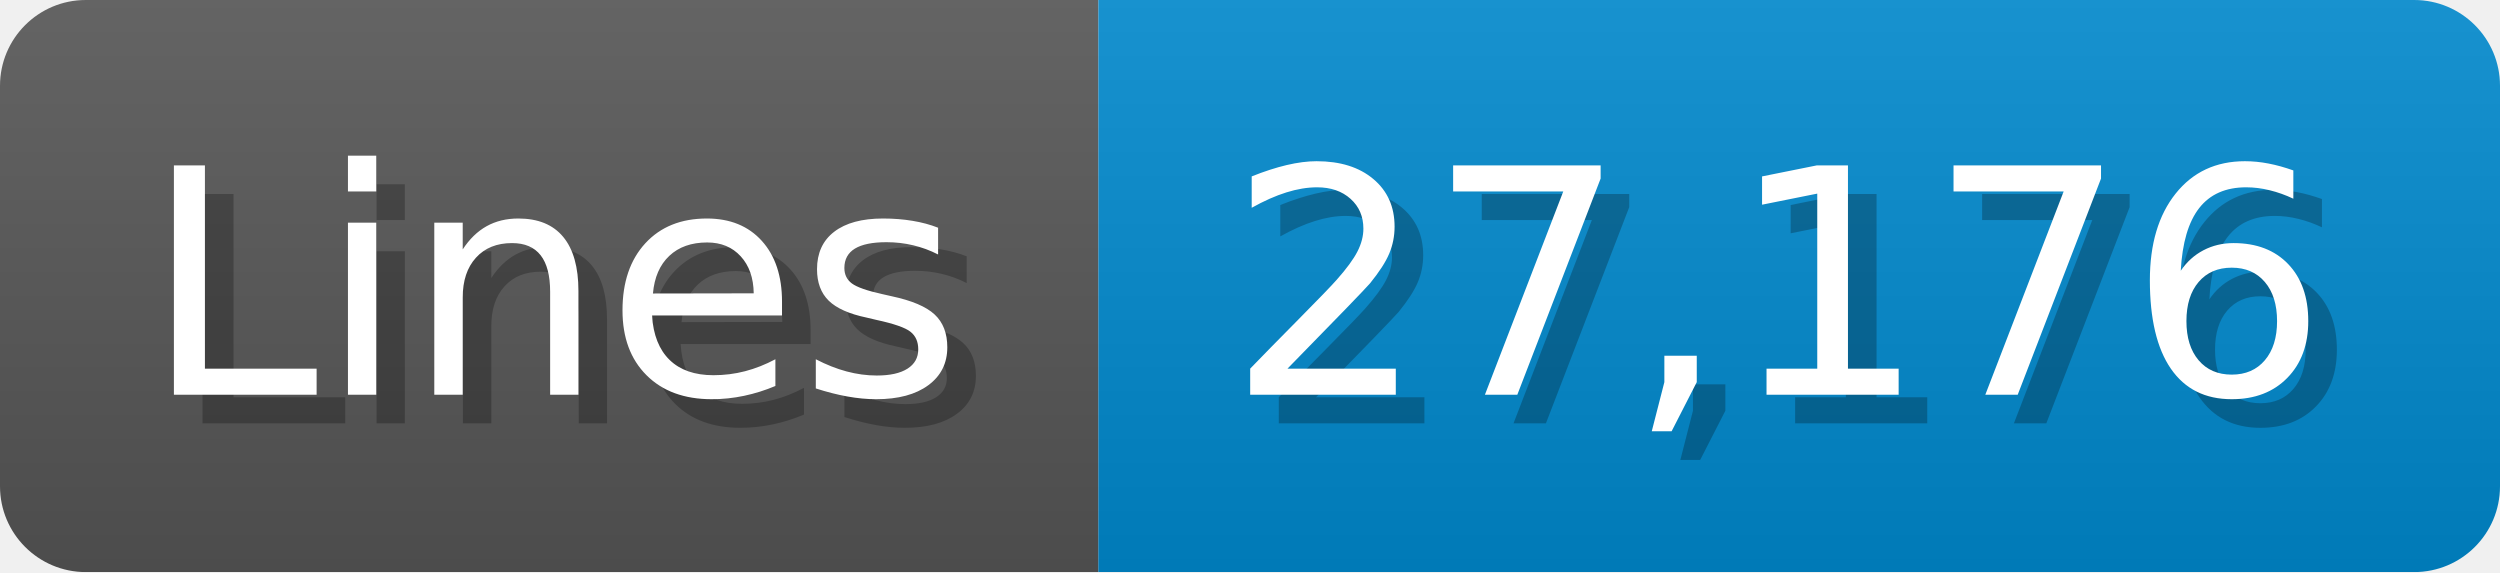
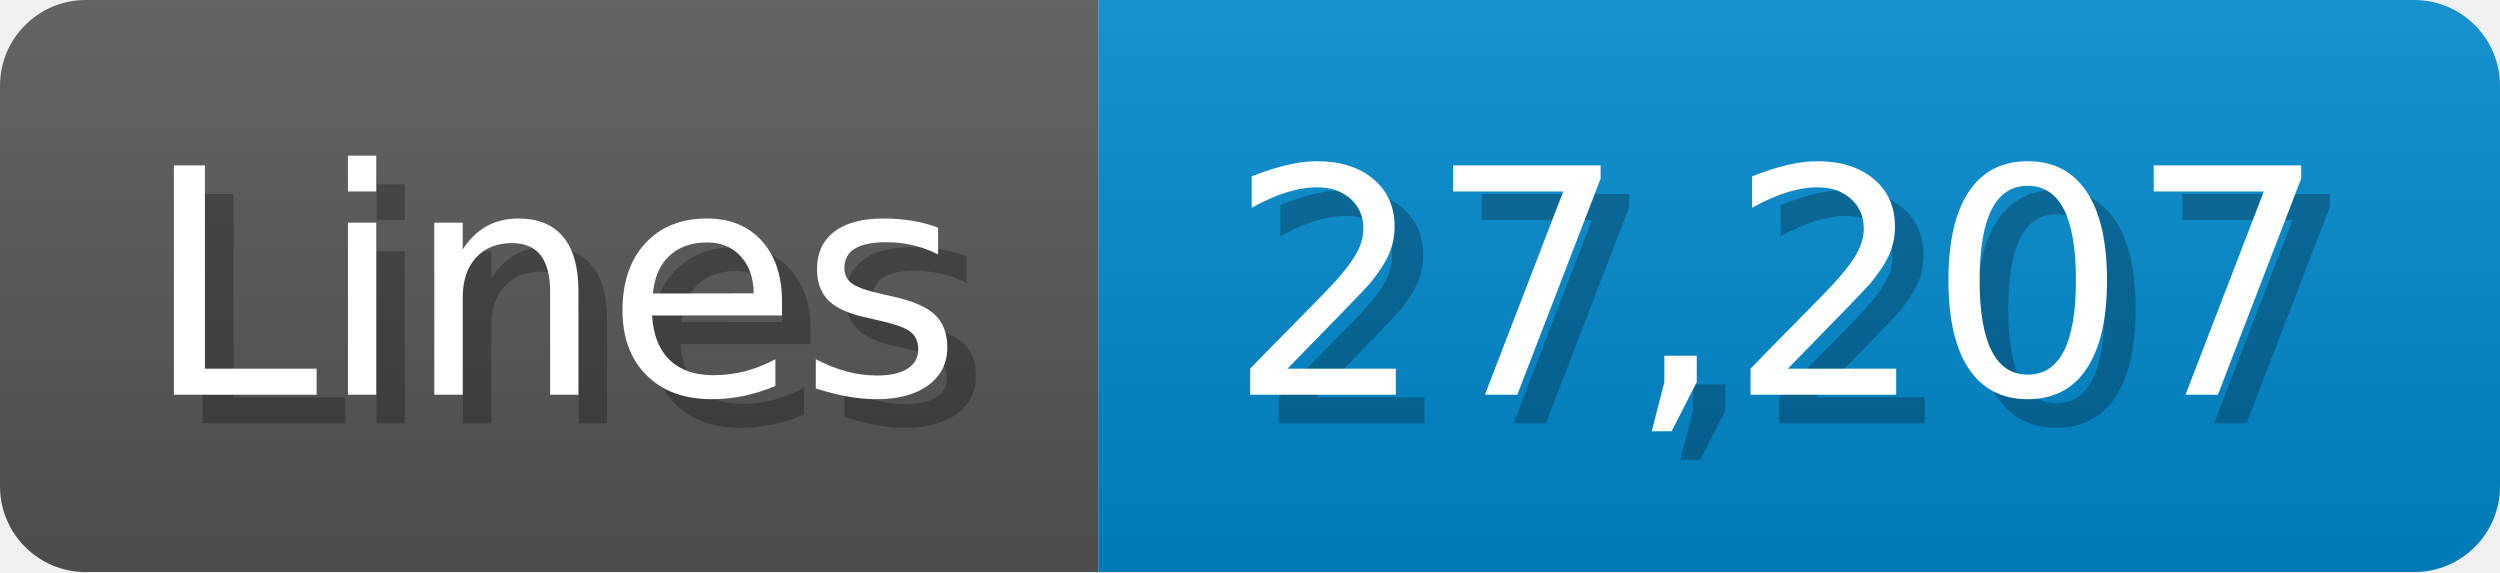
<svg xmlns="http://www.w3.org/2000/svg" width="87.4" height="20" viewBox="0 0 874 200">
  <linearGradient id="a" x2="0" y2="100%">
    <stop offset="0" stop-opacity=".1" stop-color="#EEE" />
    <stop offset="1" stop-opacity=".1" />
  </linearGradient>
  <mask id="m">
    <rect width="874" height="200" rx="30" fill="#FFF" />
  </mask>
  <g mask="url(#m)">
    <rect width="384" height="200" fill="#555" />
    <rect width="490" height="200" fill="#08C" x="384" />
    <rect width="874" height="200" fill="url(#a)" />
  </g>
  <g fill="#fff" text-anchor="start" font-family="Verdana,DejaVu Sans,sans-serif" font-size="110">
    <text x="60" y="148" textLength="284" fill="#000" opacity="0.25">Lines</text>
    <text x="50" y="138" textLength="284">Lines</text>
-     <text x="439" y="148" textLength="390" fill="#000" opacity="0.25">27,176</text>
-     <text x="429" y="138" textLength="390">27,176</text>
+     <text x="439" y="148" textLength="390" fill="#000" opacity="0.25">27,207</text>
+     <text x="429" y="138" textLength="390">27,207</text>
  </g>
</svg>
